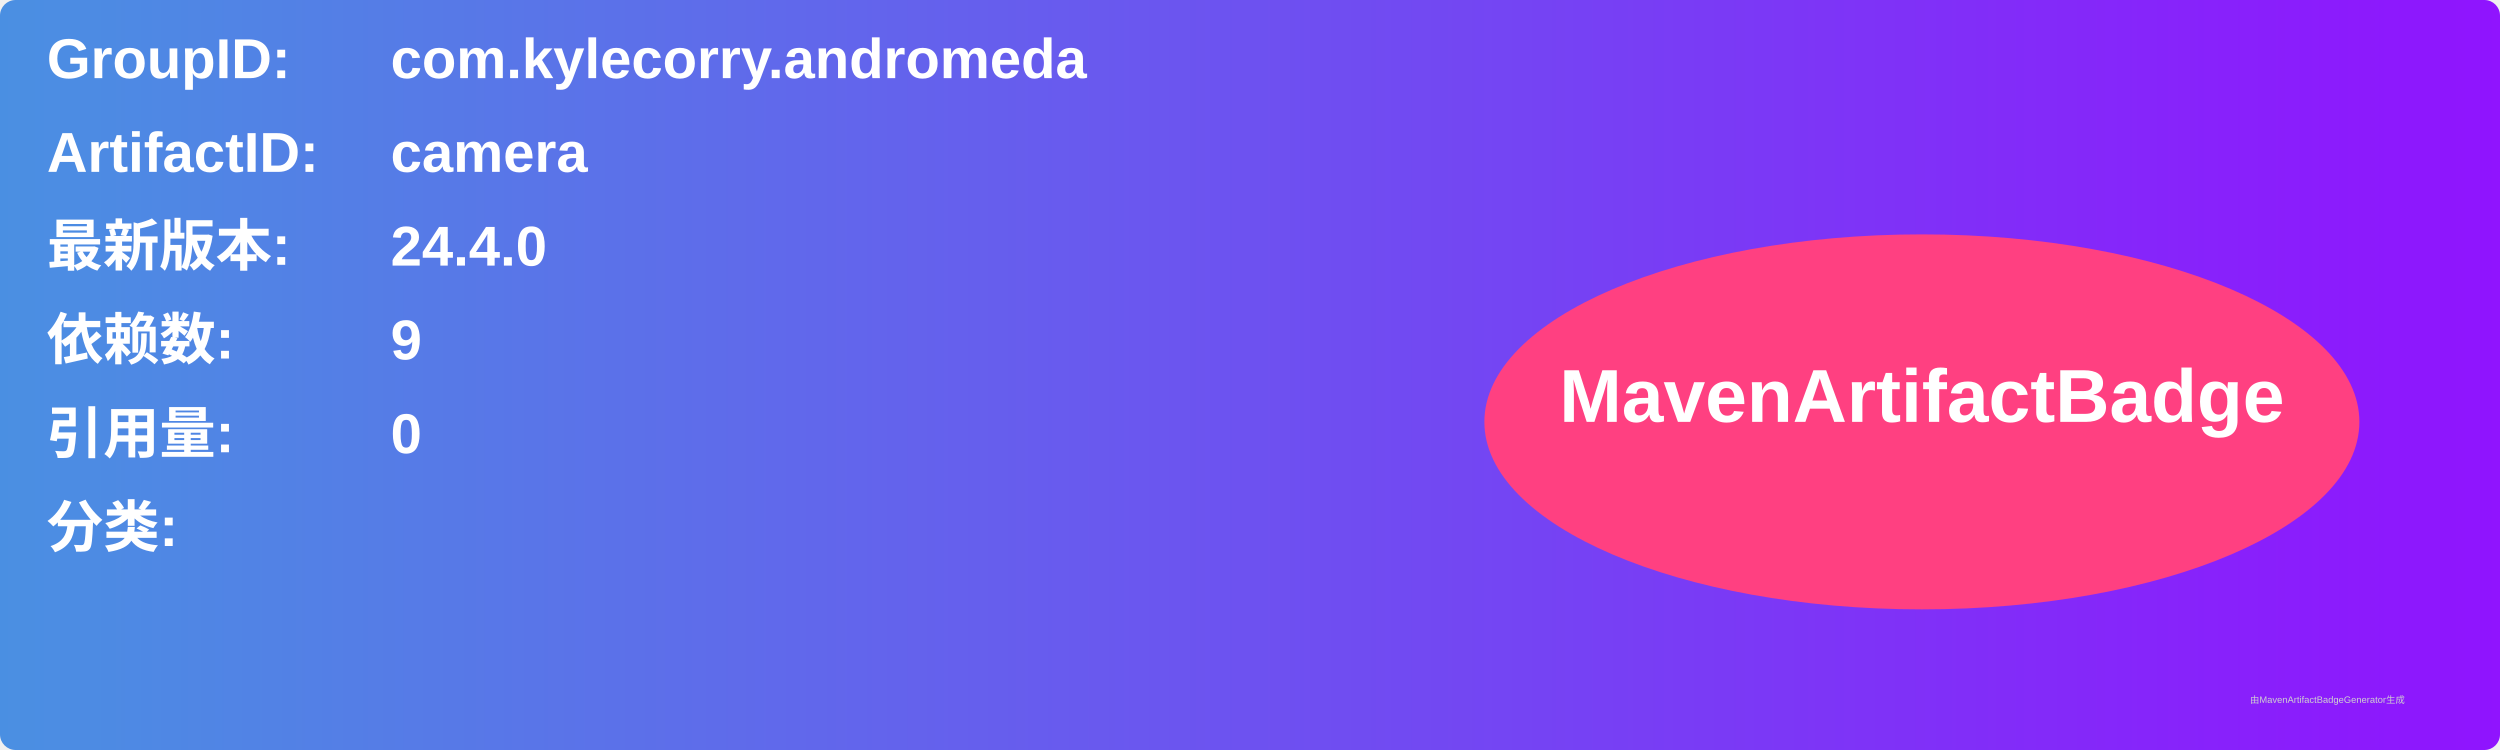
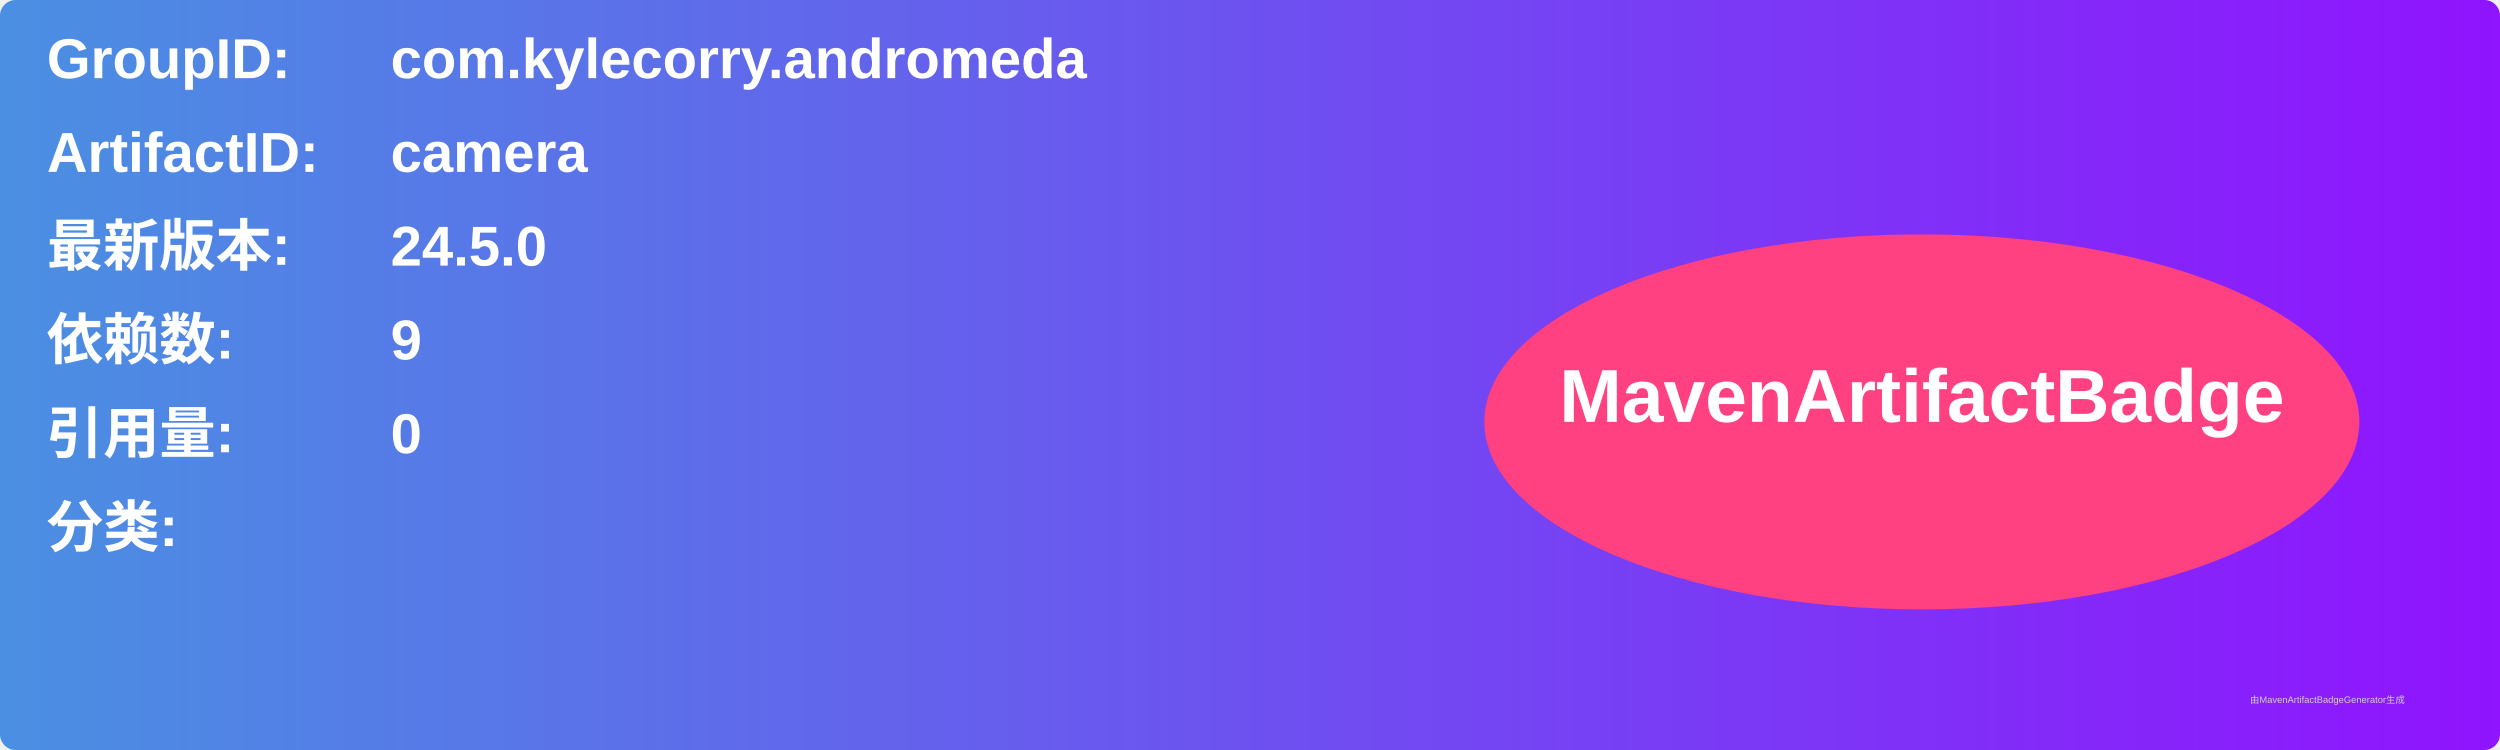
<svg xmlns="http://www.w3.org/2000/svg" width="800" height="240" viewBox="0 0 800 240">
  <linearGradient id="grad" x1="0%" y1="0%" x2="100%" y2="0%">
    <stop offset="0%" stop-color="#4a90e2" />
    <stop offset="100%" stop-color="#9013fe" />
  </linearGradient>
  <rect width="100%" height="100%" rx="5" ry="5" fill="url(#grad)" />
  <g transform="translate(15, 15)">
    <text x="0" y="10" font-family="Arial" font-size="18" fill="white" font-weight="bold" width="260">GroupID:</text>
    <text x="110" y="10" font-family="Arial" font-size="18" fill="white" font-weight="bold" width="460">com.kylecorry.andromeda</text>
    <text x="0" y="40" font-family="Arial" font-size="18" fill="white" font-weight="bold" width="260">ArtifactID:</text>
    <text x="110" y="40" font-family="Arial" font-size="18" fill="white" font-weight="bold" width="460">camera</text>
    <text x="0" y="70" font-family="Arial" font-size="18" fill="white" font-weight="bold">最新版本:</text>
    <text x="110" y="70" font-family="Arial" font-size="18" fill="white" font-weight="bold">
-       <tspan font-weight="bold">24.4.0</tspan>
+       <tspan font-weight="bold">24.5.0</tspan>
    </text>
    <text x="0" y="100" font-family="Arial" font-size="18" fill="white" font-weight="bold">依赖数: </text>
    <text x="110" y="100" font-family="Arial" font-size="18" fill="white">
      <tspan font-weight="bold">9</tspan>
    </text>
    <text x="0" y="130" font-family="Arial" font-size="18" fill="white" font-weight="bold">引用量: </text>
    <text x="110" y="130" font-family="Arial" font-size="18" fill="white">
      <tspan font-weight="bold">0</tspan>
    </text>
    <text x="0" y="160" font-family="Arial" font-size="18" fill="white" font-weight="bold">分类:</text>
    <text x="10" y="190" font-family="Arial" font-size="10" fill="white">
      <tspan font-weight="bold" />
    </text>
    <ellipse cx="600" cy="120" rx="140" ry="60" fill="#ff4081" />
    <text x="600" y="120" text-anchor="middle" font-family="Arial" font-size="24" fill="white" font-weight="bold">MavenArtifactBadge</text>
  </g>
  <text x="720" y="225" font-family="Arial" font-size="3" fill="#d0d0d0">由MavenArtifactBadgeGenerator生成</text>
</svg>
